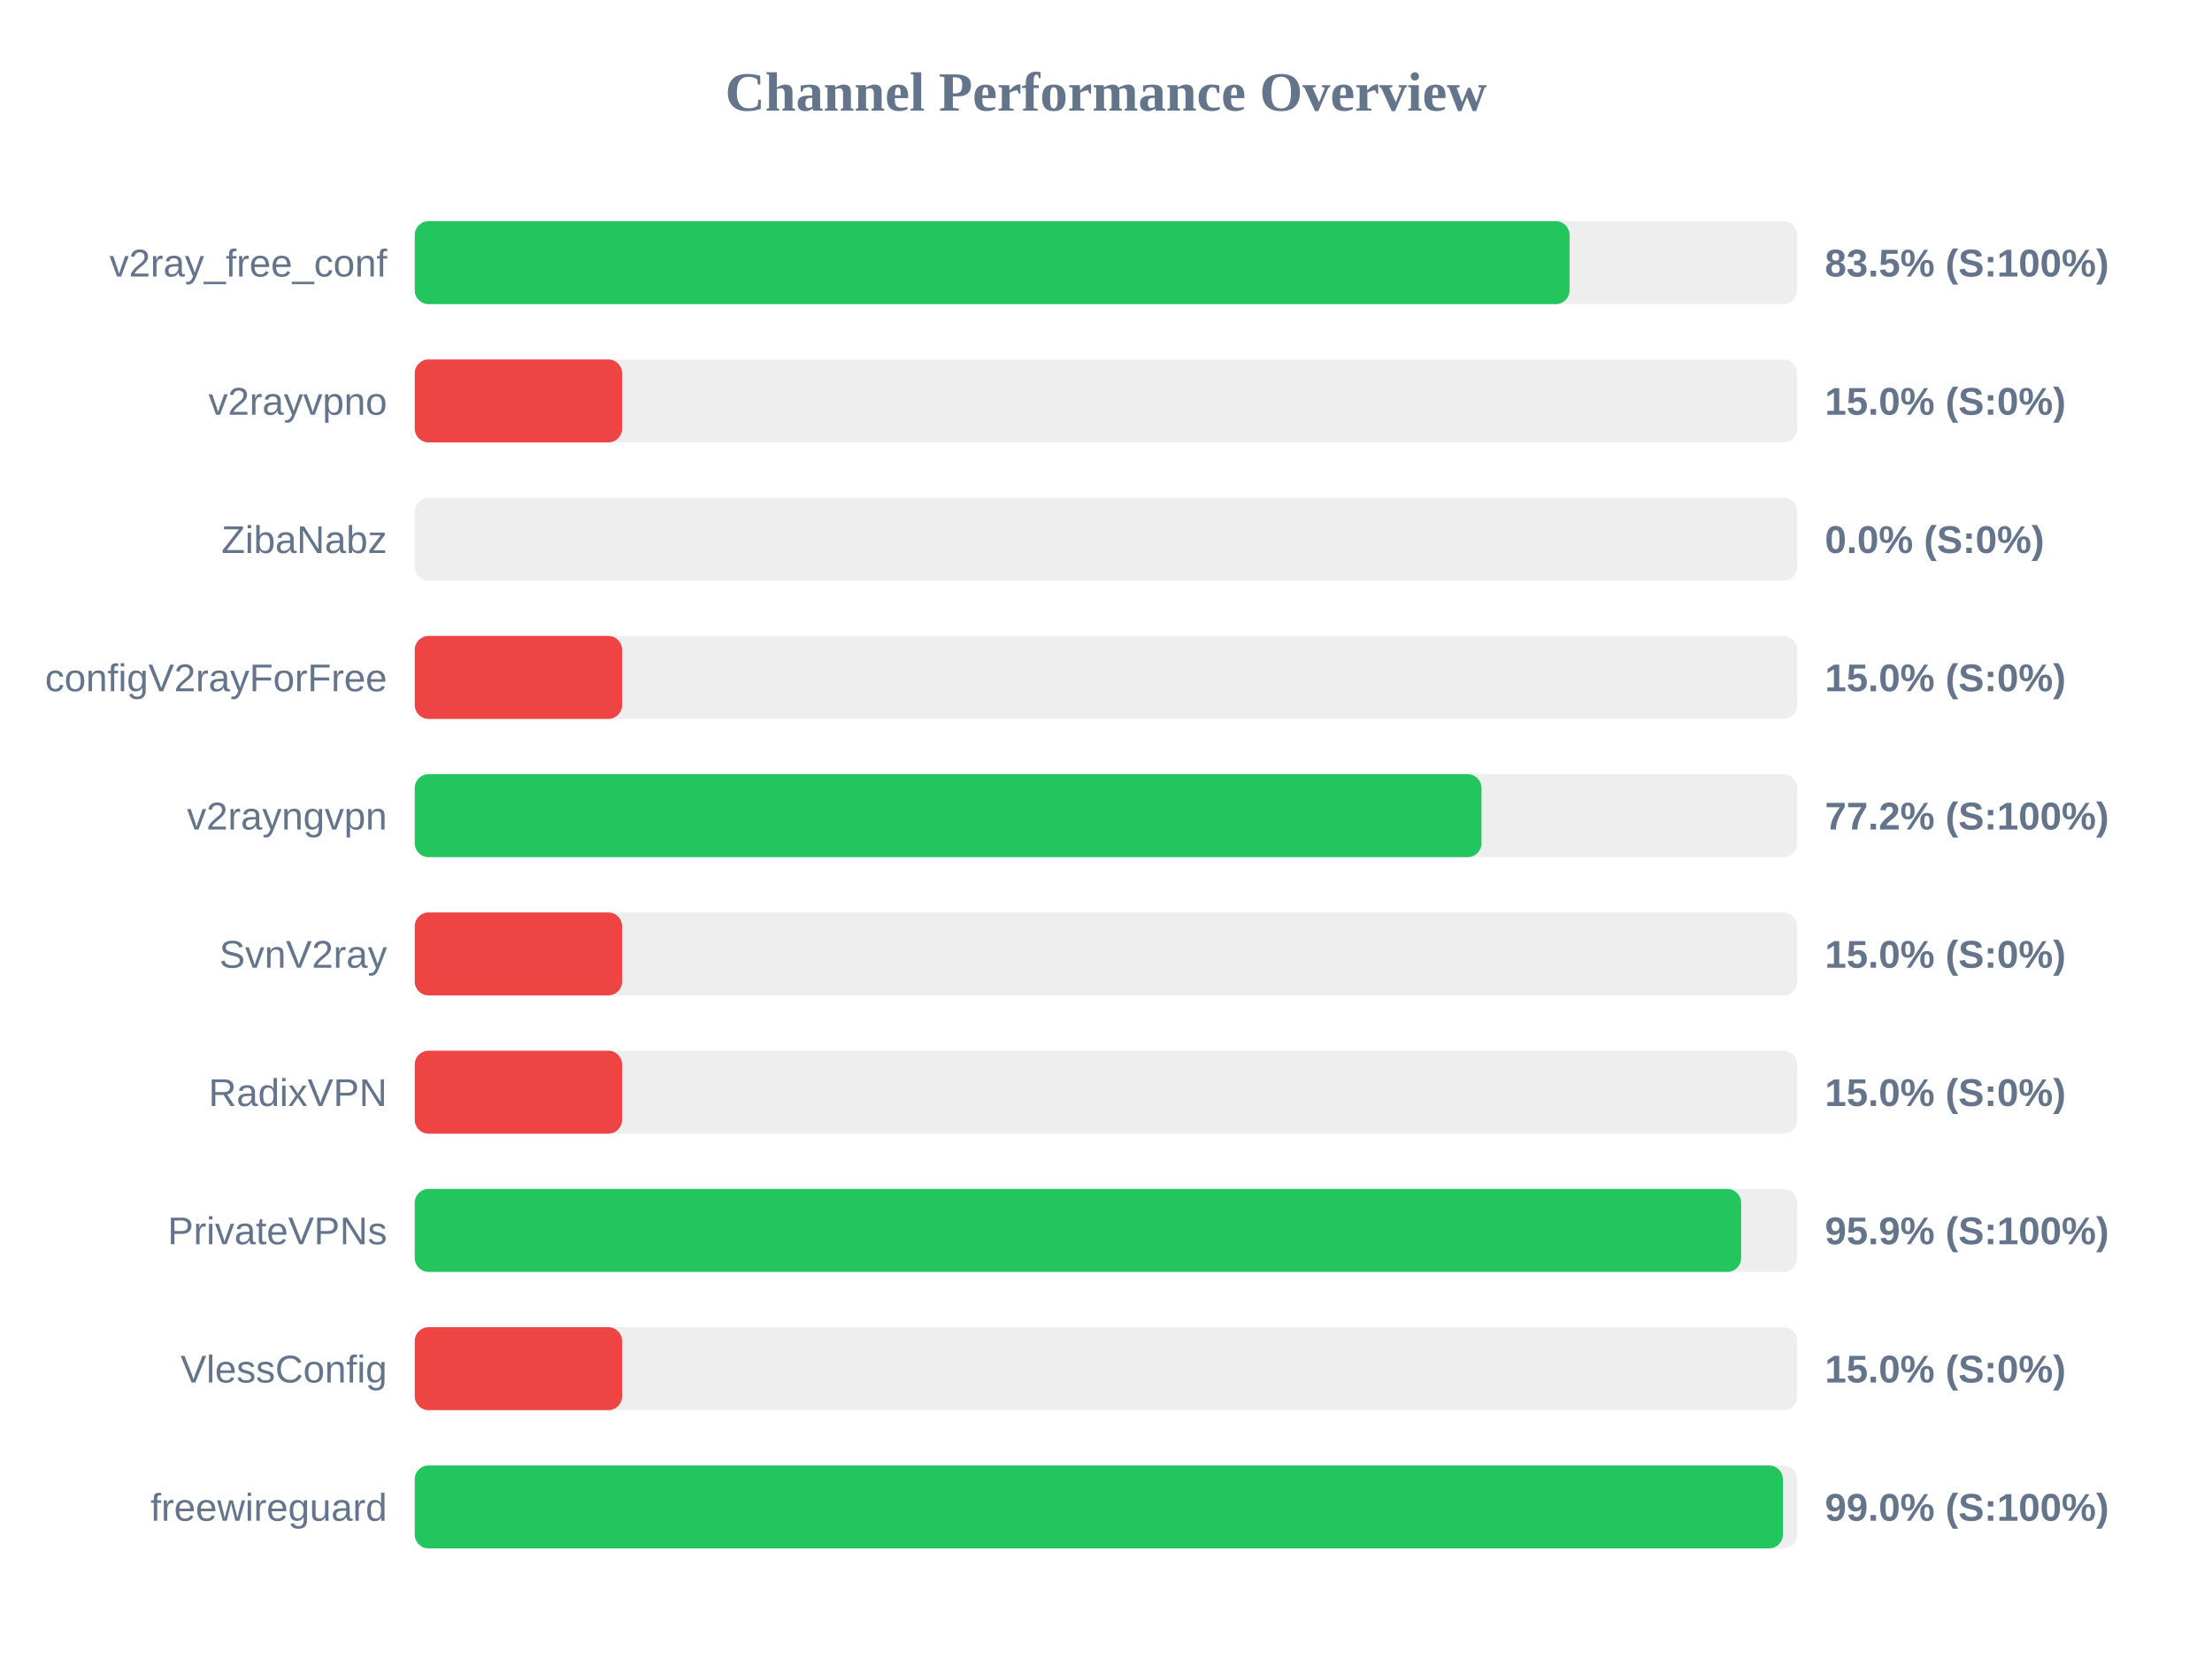
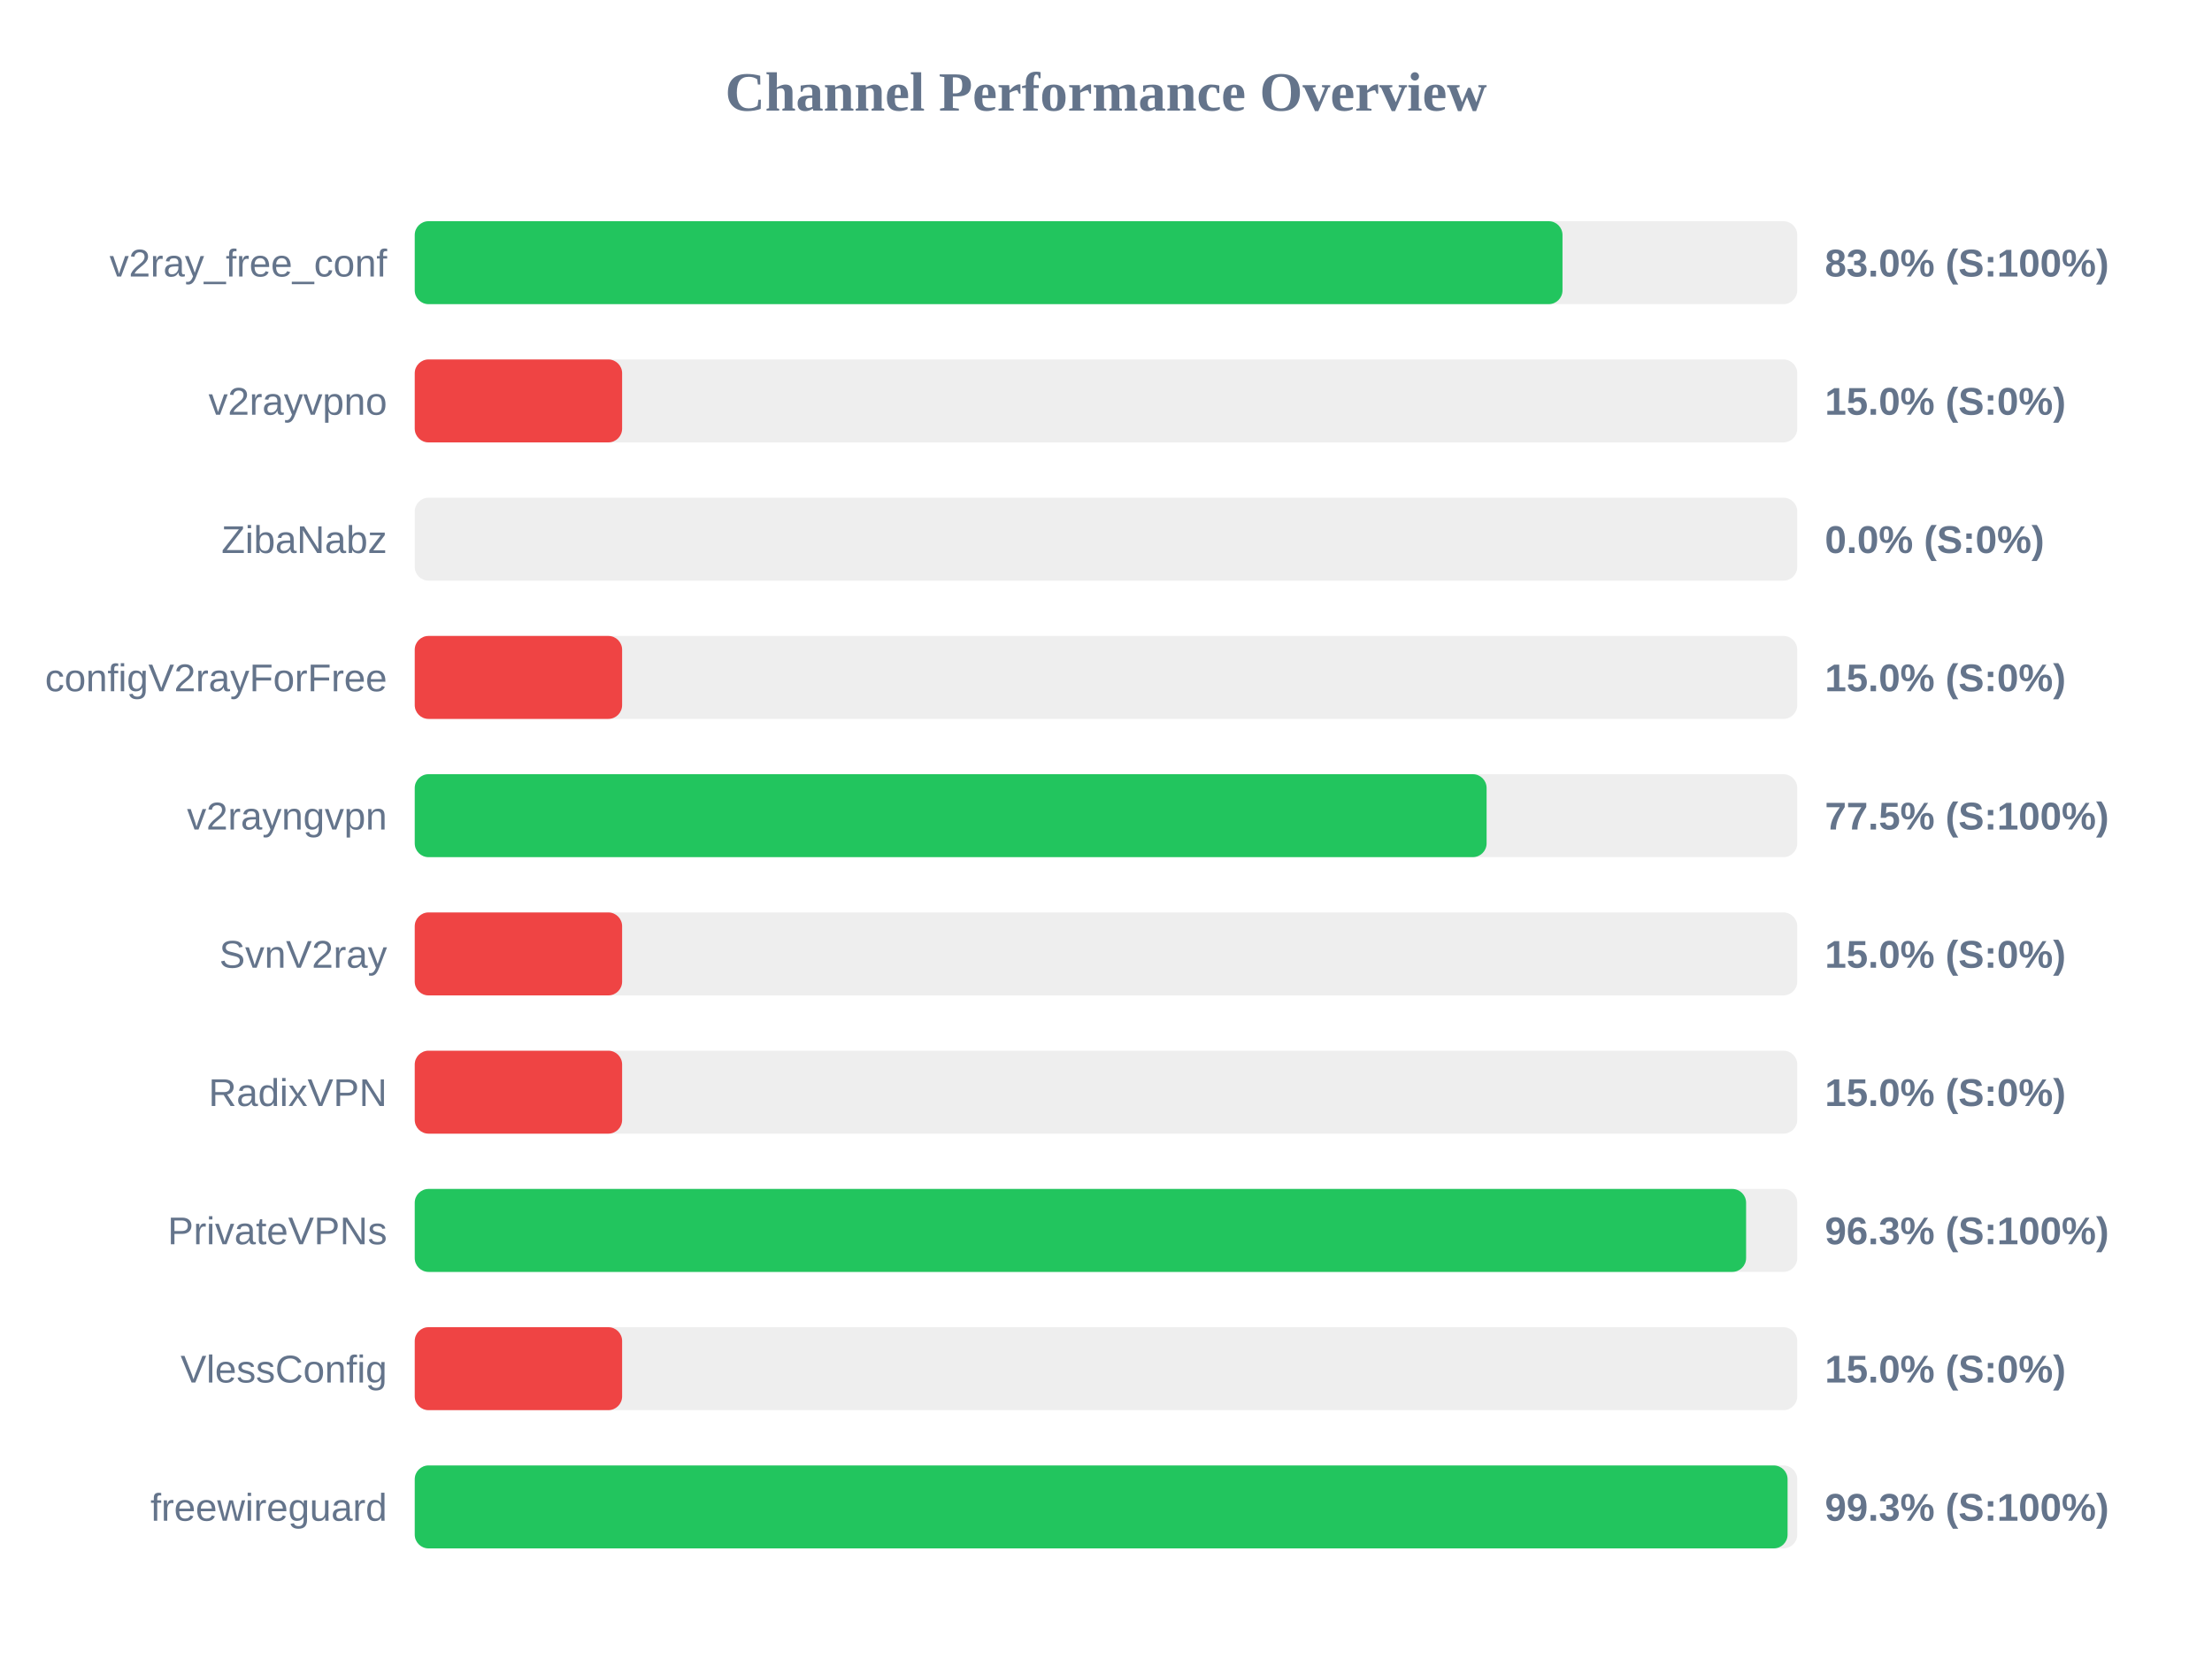
<svg xmlns="http://www.w3.org/2000/svg" width="800" height="600" version="1.1">
  <style>
        .row { font: 14px Arial; fill: #64748b; }
        .score { font: bold 14px Arial; fill: #64748b; }
    </style>
  <text x="400" y="40" text-anchor="middle" font-size="20px" font-weight="bold" fill="#64748b">Channel Performance Overview</text>
  <rect x="150" y="80" width="500" height="30" fill="#eee" rx="5" />
-   <rect x="150" y="80" width="417.65" height="30" fill="#22c55e" rx="5" />
+   <rect x="150" y="80" width="415.1" height="30" fill="#22c55e" rx="5" />
  <text x="140" y="100" text-anchor="end" class="row">v2ray_free_conf</text>
-   <text x="660" y="100" text-anchor="start" class="score">83.5% (S:100%)</text>
+   <text x="660" y="100" text-anchor="start" class="score">83.0% (S:100%)</text>
  <rect x="150" y="130" width="500" height="30" fill="#eee" rx="5" />
  <rect x="150" y="130" width="75.0" height="30" fill="#ef4444" rx="5" />
  <text x="140" y="150" text-anchor="end" class="row">v2rayvpno</text>
  <text x="660" y="150" text-anchor="start" class="score">15.0% (S:0%)</text>
  <rect x="150" y="180" width="500" height="30" fill="#eee" rx="5" />
  <rect x="150" y="180" width="0.0" height="30" fill="#ef4444" rx="5" />
  <text x="140" y="200" text-anchor="end" class="row">ZibaNabz</text>
  <text x="660" y="200" text-anchor="start" class="score">0.0% (S:0%)</text>
  <rect x="150" y="230" width="500" height="30" fill="#eee" rx="5" />
  <rect x="150" y="230" width="75.0" height="30" fill="#ef4444" rx="5" />
  <text x="140" y="250" text-anchor="end" class="row">configV2rayForFree</text>
  <text x="660" y="250" text-anchor="start" class="score">15.0% (S:0%)</text>
  <rect x="150" y="280" width="500" height="30" fill="#eee" rx="5" />
-   <rect x="150" y="280" width="385.8" height="30" fill="#22c55e" rx="5" />
+   <rect x="150" y="280" width="387.65" height="30" fill="#22c55e" rx="5" />
  <text x="140" y="300" text-anchor="end" class="row">v2rayngvpn</text>
-   <text x="660" y="300" text-anchor="start" class="score">77.2% (S:100%)</text>
+   <text x="660" y="300" text-anchor="start" class="score">77.5% (S:100%)</text>
  <rect x="150" y="330" width="500" height="30" fill="#eee" rx="5" />
  <rect x="150" y="330" width="75.0" height="30" fill="#ef4444" rx="5" />
  <text x="140" y="350" text-anchor="end" class="row">SvnV2ray</text>
  <text x="660" y="350" text-anchor="start" class="score">15.0% (S:0%)</text>
  <rect x="150" y="380" width="500" height="30" fill="#eee" rx="5" />
  <rect x="150" y="380" width="75.0" height="30" fill="#ef4444" rx="5" />
  <text x="140" y="400" text-anchor="end" class="row">RadixVPN</text>
  <text x="660" y="400" text-anchor="start" class="score">15.0% (S:0%)</text>
  <rect x="150" y="430" width="500" height="30" fill="#eee" rx="5" />
-   <rect x="150" y="430" width="479.7" height="30" fill="#22c55e" rx="5" />
+   <rect x="150" y="430" width="481.5" height="30" fill="#22c55e" rx="5" />
  <text x="140" y="450" text-anchor="end" class="row">PrivateVPNs</text>
-   <text x="660" y="450" text-anchor="start" class="score">95.9% (S:100%)</text>
+   <text x="660" y="450" text-anchor="start" class="score">96.3% (S:100%)</text>
  <rect x="150" y="480" width="500" height="30" fill="#eee" rx="5" />
  <rect x="150" y="480" width="75.0" height="30" fill="#ef4444" rx="5" />
  <text x="140" y="500" text-anchor="end" class="row">VlessConfig</text>
  <text x="660" y="500" text-anchor="start" class="score">15.0% (S:0%)</text>
  <rect x="150" y="530" width="500" height="30" fill="#eee" rx="5" />
-   <rect x="150" y="530" width="494.8" height="30" fill="#22c55e" rx="5" />
+   <rect x="150" y="530" width="496.5" height="30" fill="#22c55e" rx="5" />
  <text x="140" y="550" text-anchor="end" class="row">freewireguard</text>
-   <text x="660" y="550" text-anchor="start" class="score">99.0% (S:100%)</text>
+   <text x="660" y="550" text-anchor="start" class="score">99.3% (S:100%)</text>
</svg>
